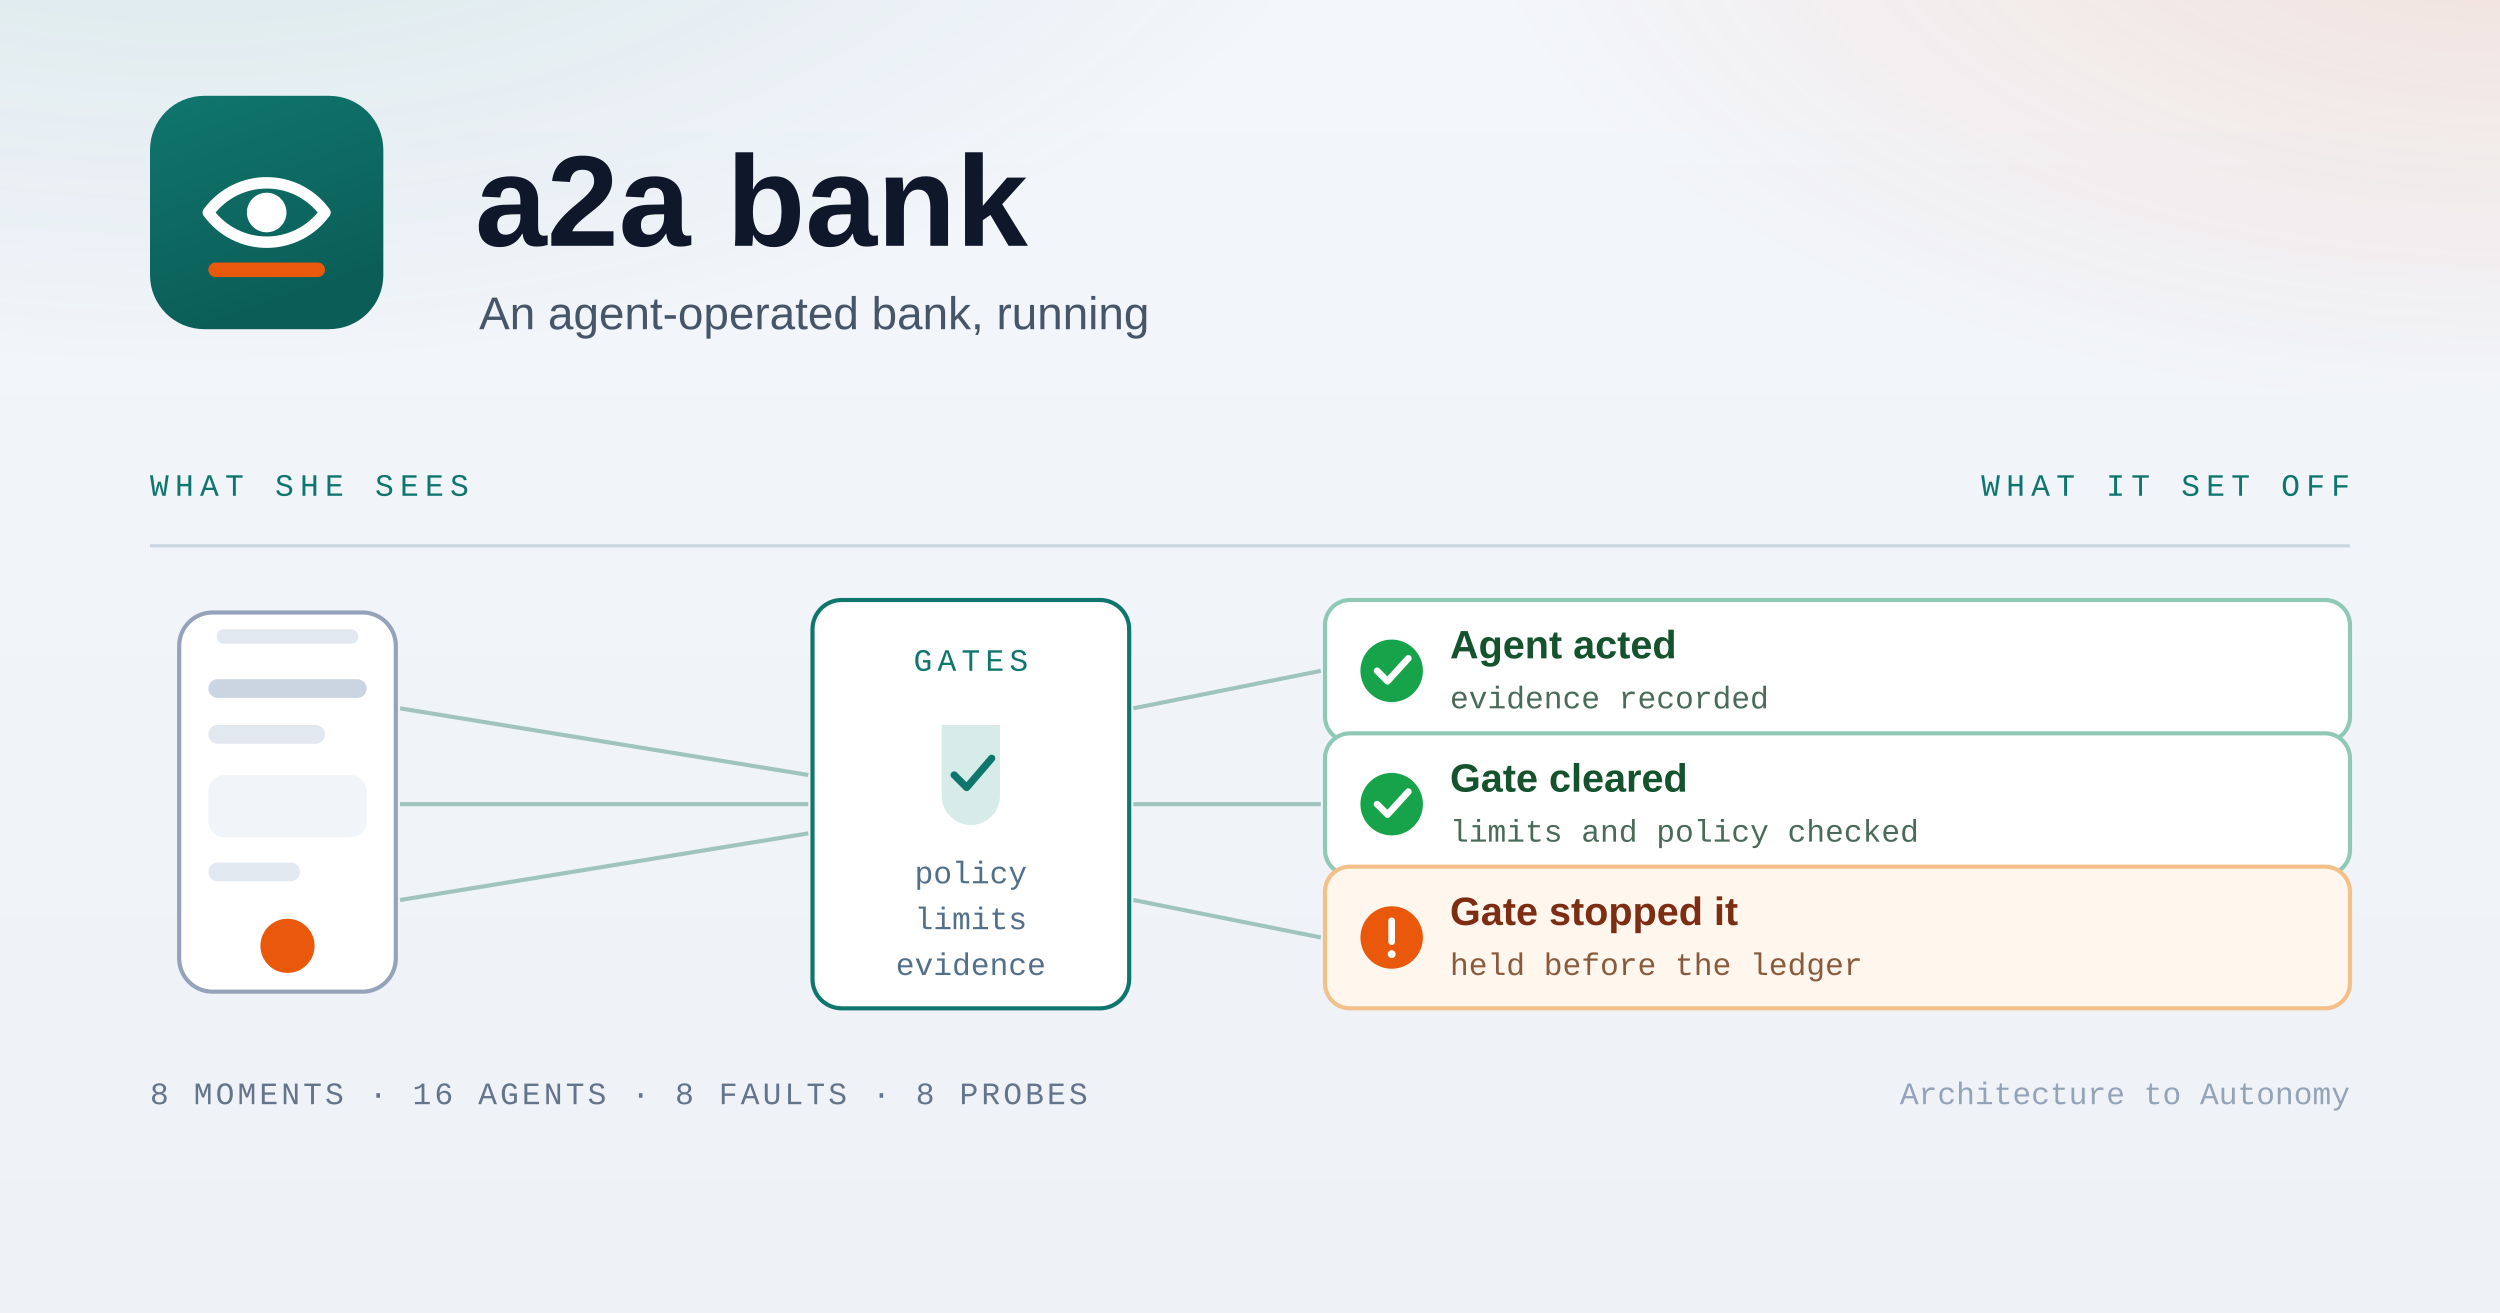
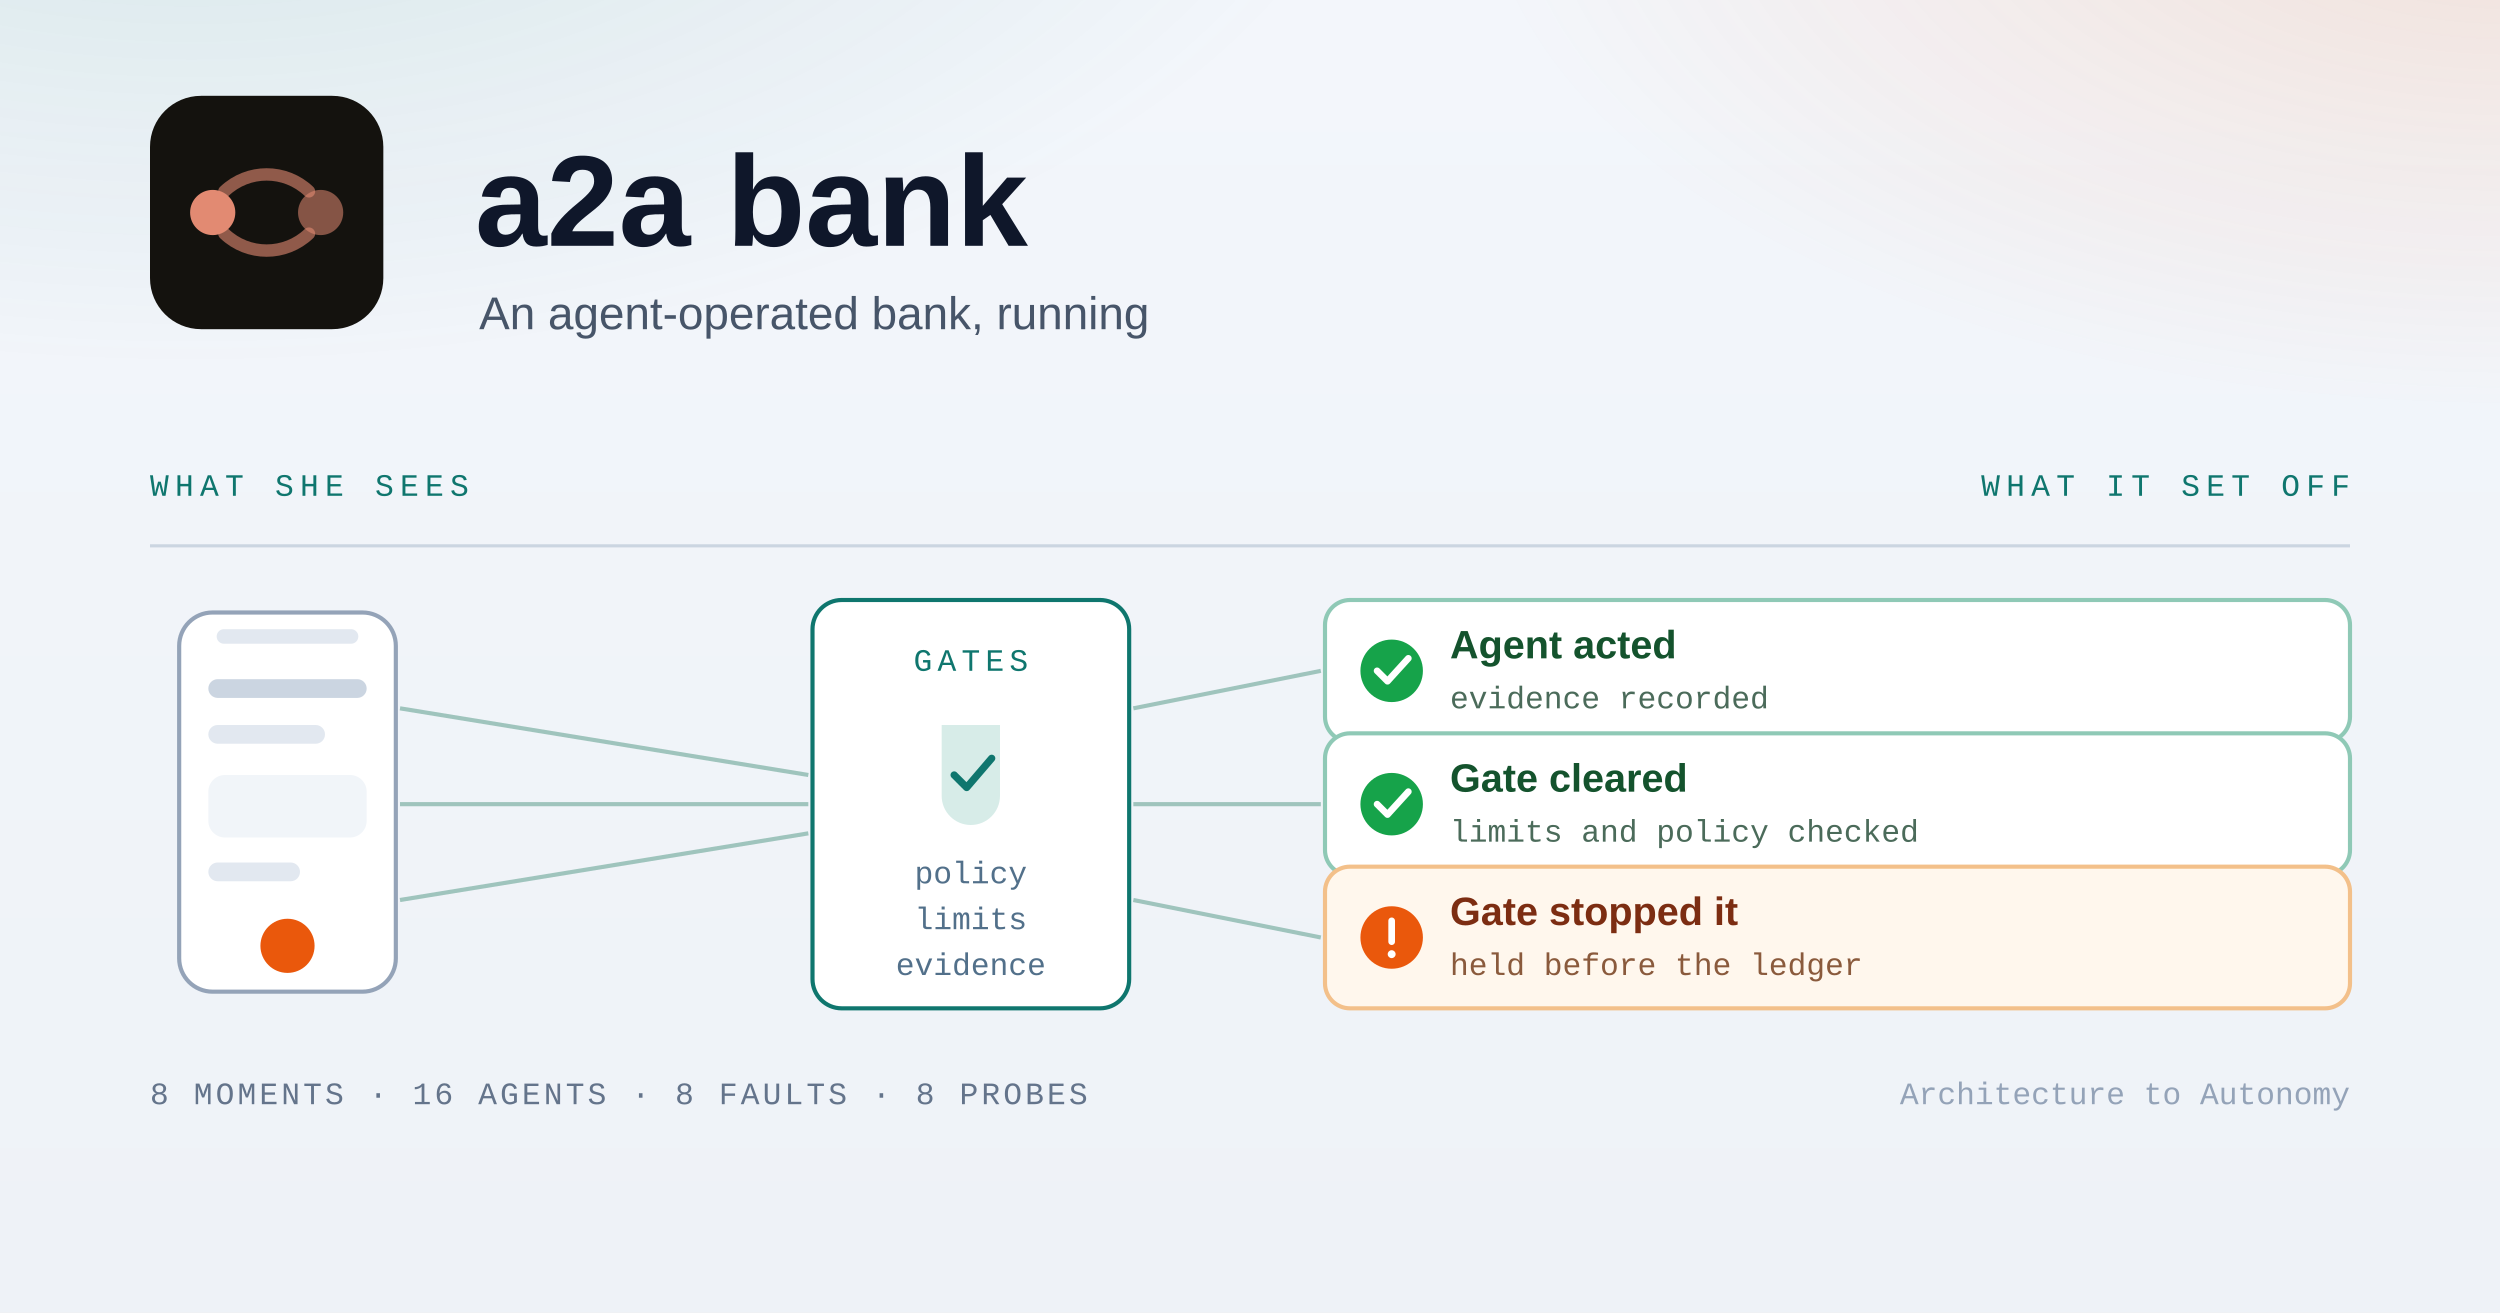
<svg xmlns="http://www.w3.org/2000/svg" viewBox="0 0 1200 630" width="1200" height="630">
  <defs>
    <linearGradient id="bg" x1="0" y1="0" x2="0" y2="1">
      <stop offset="0" stop-color="#f3f6fb" />
      <stop offset="1" stop-color="#eef2f7" />
    </linearGradient>
    <radialGradient id="g1" cx="0.08" cy="-0.2" r="0.8">
      <stop offset="0" stop-color="#0f766e" stop-opacity="0.14" />
      <stop offset="0.6" stop-color="#0f766e" stop-opacity="0" />
    </radialGradient>
    <radialGradient id="g2" cx="1" cy="-0.1" r="0.75">
      <stop offset="0" stop-color="#ea580c" stop-opacity="0.14" />
      <stop offset="0.55" stop-color="#ea580c" stop-opacity="0" />
    </radialGradient>
    <linearGradient id="tile" x1="0" y1="0" x2="0.35" y2="1">
      <stop offset="0" stop-color="#0f766e" />
      <stop offset="1" stop-color="#0b5d57" />
    </linearGradient>
  </defs>
  <rect width="1200" height="630" fill="url(#bg)" />
  <rect width="1200" height="630" fill="url(#g1)" />
  <rect width="1200" height="630" fill="url(#g2)" />
-   <rect x="72" y="46" width="112" height="112" rx="26" fill="url(#tile)" />
-   <path d="M100 102c14-19 42-19 56 0-14 19-42 19-56 0z" fill="none" stroke="#ffffff" stroke-width="5.5" stroke-linejoin="round" />
-   <circle cx="128" cy="102" r="9.5" fill="#ffffff" />
-   <rect x="100" y="126" width="56" height="7" rx="3.5" fill="#ea580c" />
+   <g transform="translate(72,46) scale(3.5)">
+     <rect width="32" height="32" rx="7" fill="#14120e" />
+     <g fill="none" stroke="#e28a72" stroke-width="1.7" stroke-linecap="round" opacity="0.6">
+       <path d="M10.2 13.1 A 8.4 8.4 0 0 1 21.8 13.1" />
+       <path d="M21.8 18.9 A 8.4 8.4 0 0 1 10.2 18.9" />
+     </g>
+     <circle cx="8.6" cy="16" r="3.1" fill="#e28a72" />
+     <circle cx="23.4" cy="16" r="3.1" fill="#e28a72" opacity="0.55" />
+   </g>
  <text x="228" y="118" font-family="Arial, Helvetica, sans-serif" font-size="62" font-weight="bold" fill="#0f172a">a2a bank</text>
  <text x="230" y="158" font-family="Arial, Helvetica, sans-serif" font-size="22" fill="#475569">An agent-operated bank, running</text>
  <text x="72" y="238" font-family="Courier New, monospace" font-size="15" letter-spacing="3" fill="#0f766e">WHAT SHE SEES</text>
  <text x="1128" y="238" text-anchor="end" font-family="Courier New, monospace" font-size="15" letter-spacing="3" fill="#0f766e">WHAT IT SET OFF</text>
  <line x1="72" y1="262" x2="1128" y2="262" stroke="#cbd5e1" stroke-width="1.5" />
  <rect x="86" y="294" width="104" height="182" rx="16" fill="#ffffff" stroke="#94a3b8" stroke-width="2" />
  <rect x="104" y="302" width="68" height="7" rx="3.5" fill="#e2e8f0" />
  <rect x="100" y="326" width="76" height="9" rx="4.5" fill="#cbd5e1" />
  <rect x="100" y="348" width="56" height="9" rx="4.5" fill="#e2e8f0" />
  <rect x="100" y="372" width="76" height="30" rx="8" fill="#f1f5f9" />
  <rect x="100" y="414" width="44" height="9" rx="4.5" fill="#e2e8f0" />
  <circle cx="138" cy="454" r="13" fill="#ea580c" />
  <path d="M192 340 L388 372" fill="none" stroke="#9fc4bd" stroke-width="2" />
  <path d="M192 386 L388 386" fill="none" stroke="#9fc4bd" stroke-width="2" />
  <path d="M192 432 L388 400" fill="none" stroke="#9fc4bd" stroke-width="2" />
  <rect x="390" y="288" width="152" height="196" rx="14" fill="#ffffff" stroke="#0f766e" stroke-width="2" />
  <text x="466" y="322" text-anchor="middle" font-family="Courier New, monospace" font-size="15" letter-spacing="2.5" fill="#0f766e">GATES</text>
  <path d="M452 348h28v34a14 14 0 0 1-14 14 14 14 0 0 1-14-14z" fill="#d7ece8" />
  <path d="M458 372l6 6 12-14" fill="none" stroke="#0f766e" stroke-width="3.5" stroke-linecap="round" stroke-linejoin="round" />
  <text x="466" y="424" text-anchor="middle" font-family="Courier New, monospace" font-size="15" fill="#52708a">policy</text>
  <text x="466" y="446" text-anchor="middle" font-family="Courier New, monospace" font-size="15" fill="#52708a">limits</text>
  <text x="466" y="468" text-anchor="middle" font-family="Courier New, monospace" font-size="15" fill="#52708a">evidence</text>
  <path d="M544 340 L634 322" fill="none" stroke="#9fc4bd" stroke-width="2" />
  <path d="M544 386 L634 386" fill="none" stroke="#9fc4bd" stroke-width="2" />
  <path d="M544 432 L634 450" fill="none" stroke="#9fc4bd" stroke-width="2" />
  <rect x="636" y="288" width="492" height="68" rx="12" fill="#ffffff" stroke="#8fc9b6" stroke-width="2" />
  <circle cx="668" cy="322" r="15" fill="#16a34a" />
  <path d="M661 322l5 5 10-11" fill="none" stroke="#ffffff" stroke-width="3.2" stroke-linecap="round" stroke-linejoin="round" />
  <text x="696" y="316" font-family="Arial, Helvetica, sans-serif" font-size="19" font-weight="bold" fill="#14532d">Agent acted</text>
  <text x="696" y="340" font-family="Courier New, monospace" font-size="15" fill="#4b6b5a">evidence recorded</text>
  <rect x="636" y="352" width="492" height="68" rx="12" fill="#ffffff" stroke="#8fc9b6" stroke-width="2" />
  <circle cx="668" cy="386" r="15" fill="#16a34a" />
  <path d="M661 386l5 5 10-11" fill="none" stroke="#ffffff" stroke-width="3.2" stroke-linecap="round" stroke-linejoin="round" />
  <text x="696" y="380" font-family="Arial, Helvetica, sans-serif" font-size="19" font-weight="bold" fill="#14532d">Gate cleared</text>
  <text x="696" y="404" font-family="Courier New, monospace" font-size="15" fill="#4b6b5a">limits and policy checked</text>
  <rect x="636" y="416" width="492" height="68" rx="12" fill="#fff7ed" stroke="#f3c08a" stroke-width="2" />
  <circle cx="668" cy="450" r="15" fill="#ea580c" />
  <path d="M668 442v10" stroke="#ffffff" stroke-width="3.2" stroke-linecap="round" />
  <circle cx="668" cy="458" r="1.9" fill="#ffffff" />
  <text x="696" y="444" font-family="Arial, Helvetica, sans-serif" font-size="19" font-weight="bold" fill="#7c2d12">Gate stopped it</text>
  <text x="696" y="468" font-family="Courier New, monospace" font-size="15" fill="#8a5a3c">held before the ledger</text>
  <text x="72" y="530" font-family="Courier New, monospace" font-size="15" letter-spacing="1.5" fill="#64748b">8 MOMENTS · 16 AGENTS · 8 FAULTS · 8 PROBES</text>
  <text x="1128" y="530" text-anchor="end" font-family="Courier New, monospace" font-size="15" fill="#94a3b8">Architecture to Autonomy</text>
</svg>
